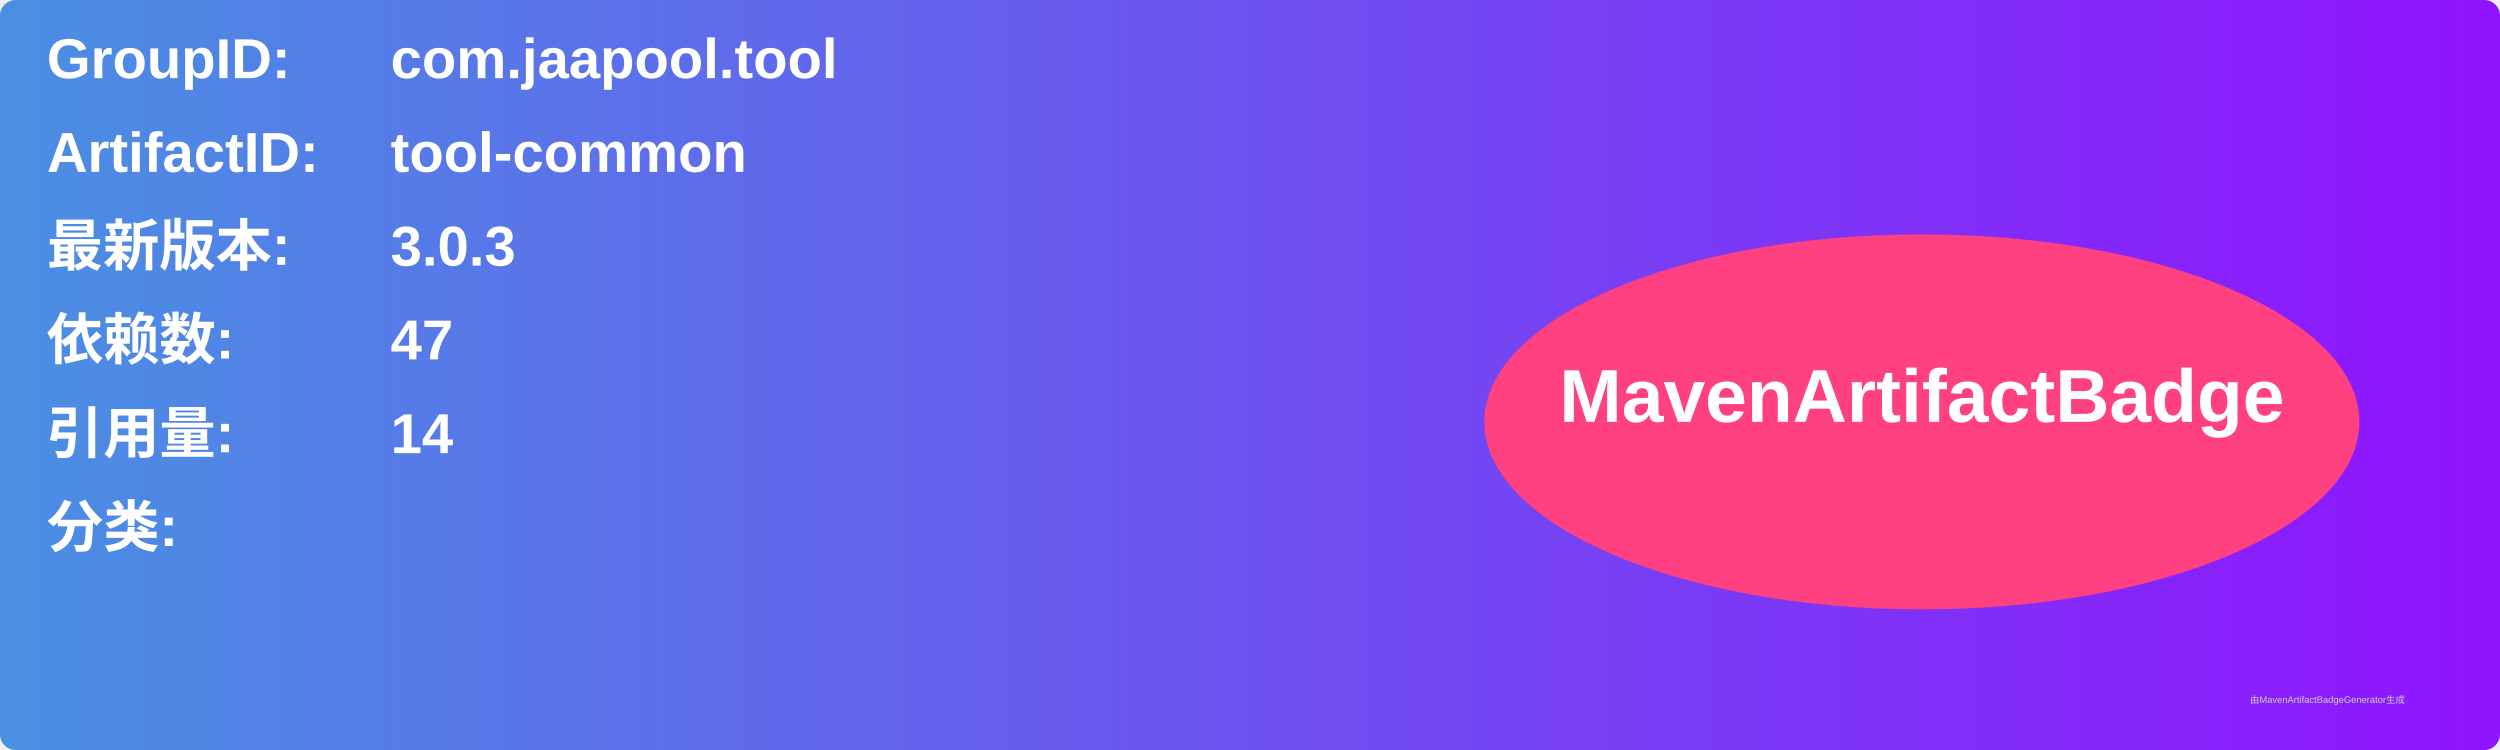
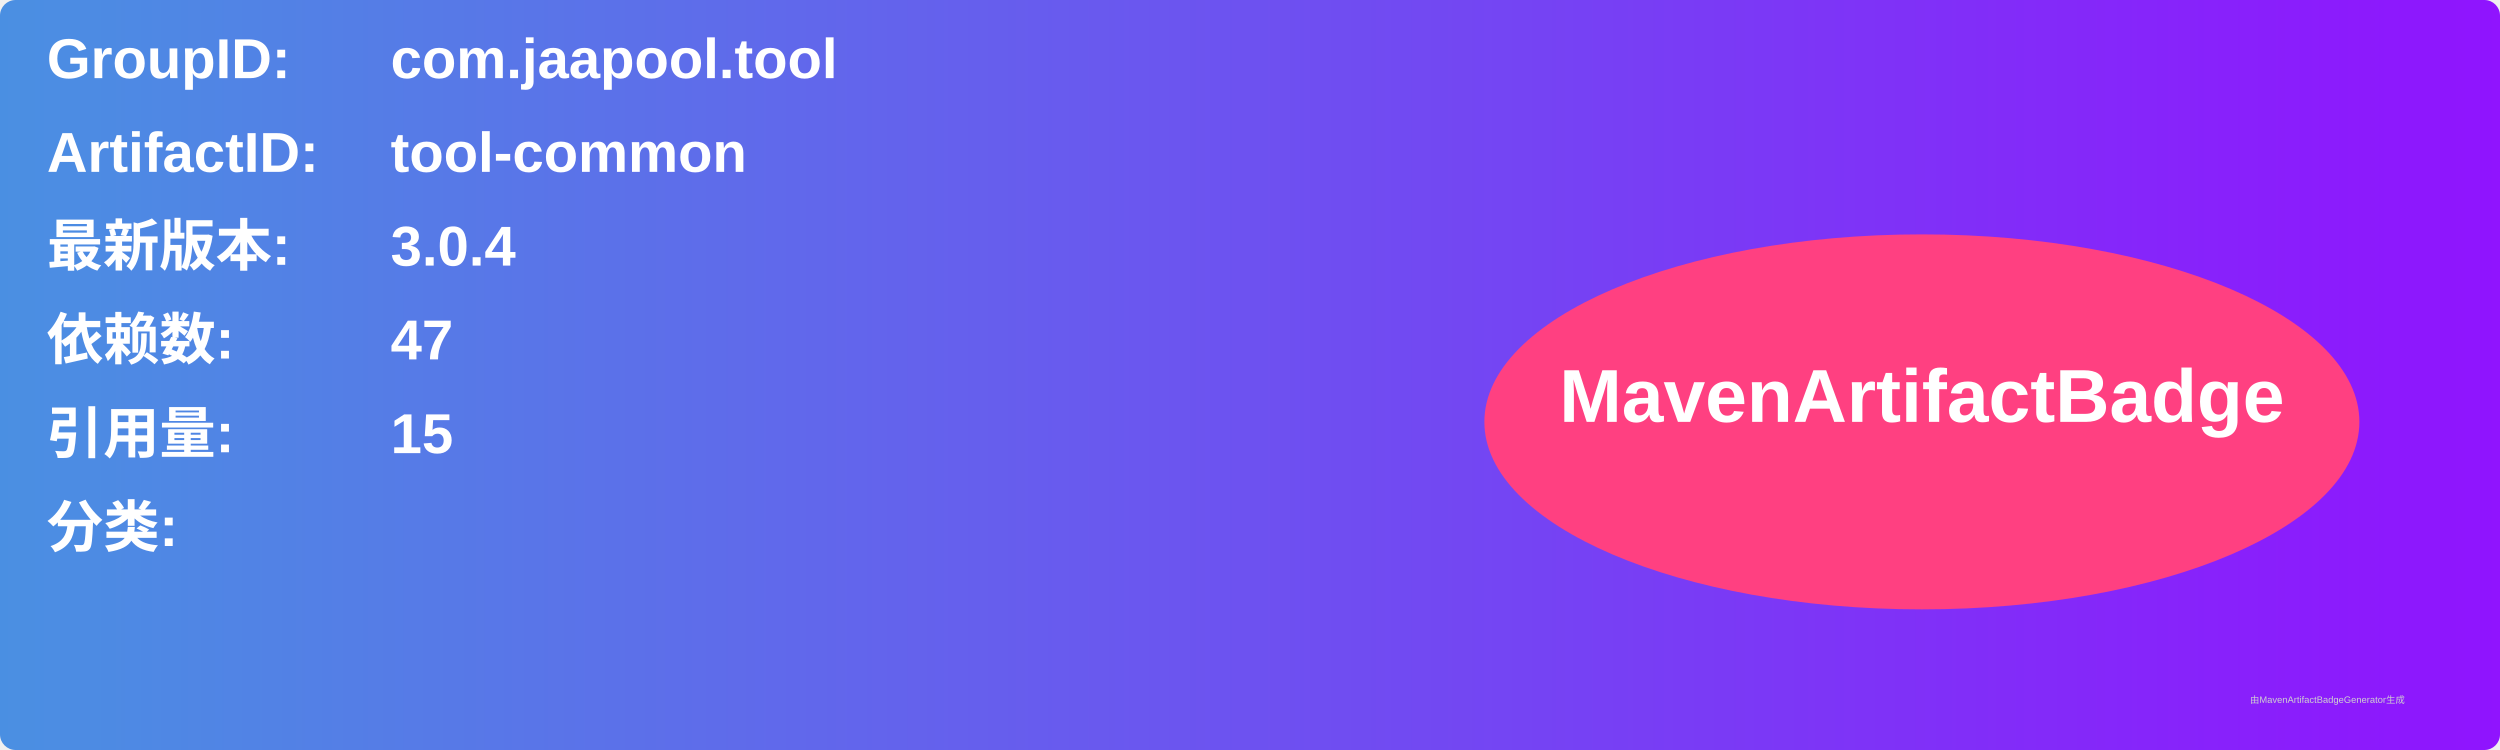
<svg xmlns="http://www.w3.org/2000/svg" width="800" height="240" viewBox="0 0 800 240">
  <linearGradient id="grad" x1="0%" y1="0%" x2="100%" y2="0%">
    <stop offset="0%" stop-color="#4a90e2" />
    <stop offset="100%" stop-color="#9013fe" />
  </linearGradient>
  <rect width="100%" height="100%" rx="5" ry="5" fill="url(#grad)" />
  <g transform="translate(15, 15)">
    <text x="0" y="10" font-family="Arial" font-size="18" fill="white" font-weight="bold" width="260">GroupID:</text>
    <text x="110" y="10" font-family="Arial" font-size="18" fill="white" font-weight="bold" width="460">com.jaapool.tool</text>
    <text x="0" y="40" font-family="Arial" font-size="18" fill="white" font-weight="bold" width="260">ArtifactID:</text>
    <text x="110" y="40" font-family="Arial" font-size="18" fill="white" font-weight="bold" width="460">tool-common</text>
    <text x="0" y="70" font-family="Arial" font-size="18" fill="white" font-weight="bold">最新版本:</text>
    <text x="110" y="70" font-family="Arial" font-size="18" fill="white" font-weight="bold">
-       <tspan font-weight="bold">3.0.3</tspan>
+       <tspan font-weight="bold">3.0.4</tspan>
    </text>
    <text x="0" y="100" font-family="Arial" font-size="18" fill="white" font-weight="bold">依赖数: </text>
    <text x="110" y="100" font-family="Arial" font-size="18" fill="white">
      <tspan font-weight="bold">47</tspan>
    </text>
    <text x="0" y="130" font-family="Arial" font-size="18" fill="white" font-weight="bold">引用量: </text>
    <text x="110" y="130" font-family="Arial" font-size="18" fill="white">
-       <tspan font-weight="bold">14</tspan>
+       <tspan font-weight="bold">15</tspan>
    </text>
    <text x="0" y="160" font-family="Arial" font-size="18" fill="white" font-weight="bold">分类:</text>
    <text x="10" y="190" font-family="Arial" font-size="10" fill="white">
      <tspan font-weight="bold" />
    </text>
    <ellipse cx="600" cy="120" rx="140" ry="60" fill="#ff4081" />
    <text x="600" y="120" text-anchor="middle" font-family="Arial" font-size="24" fill="white" font-weight="bold">MavenArtifactBadge</text>
  </g>
  <text x="720" y="225" font-family="Arial" font-size="3" fill="#d0d0d0">由MavenArtifactBadgeGenerator生成</text>
</svg>
